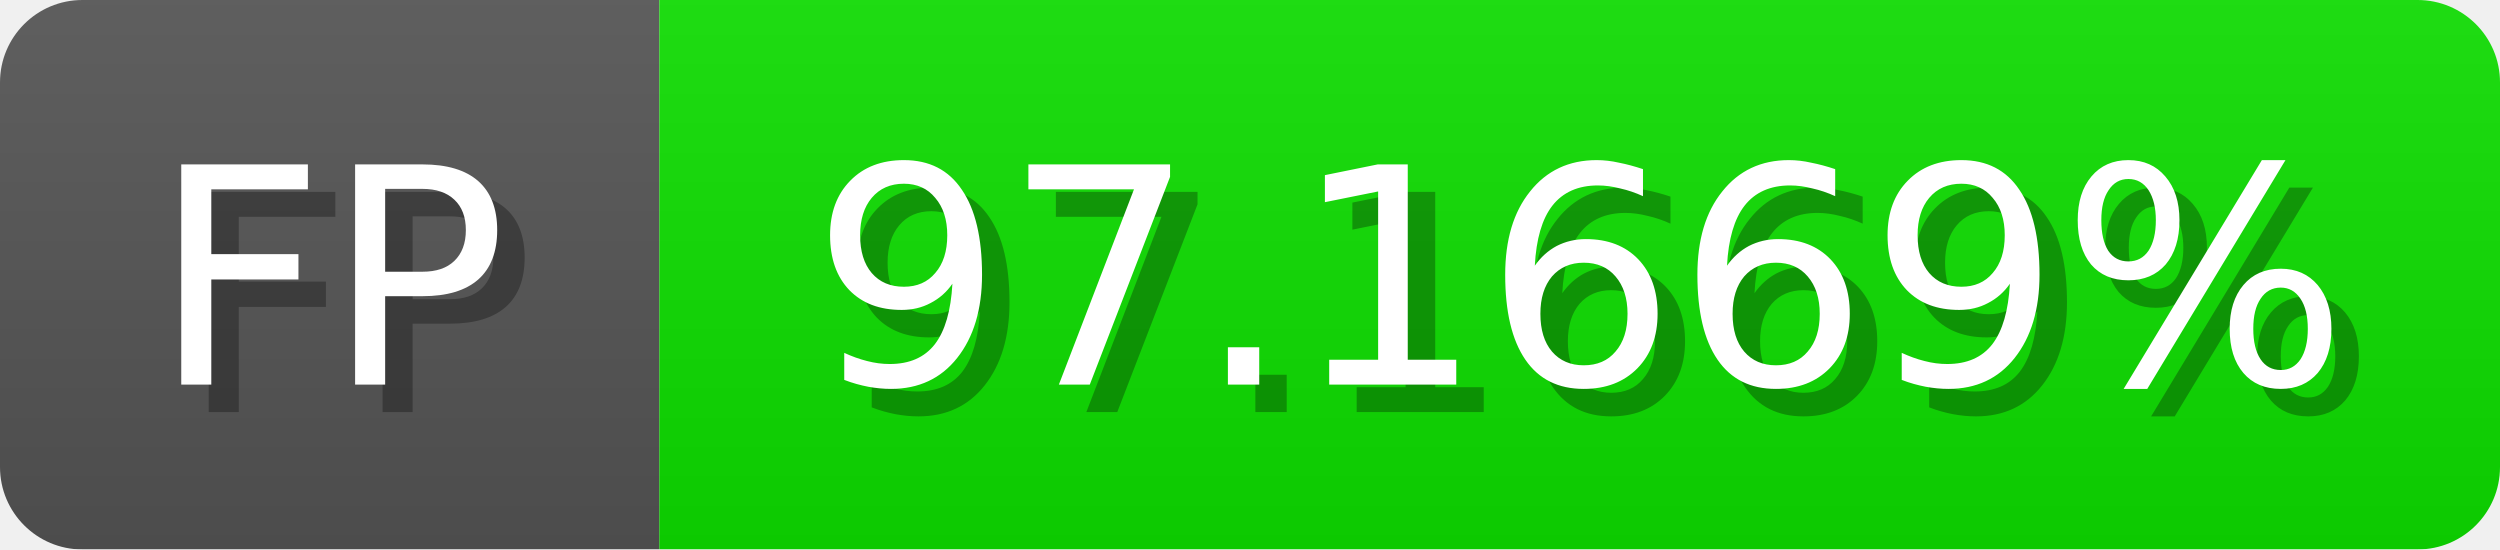
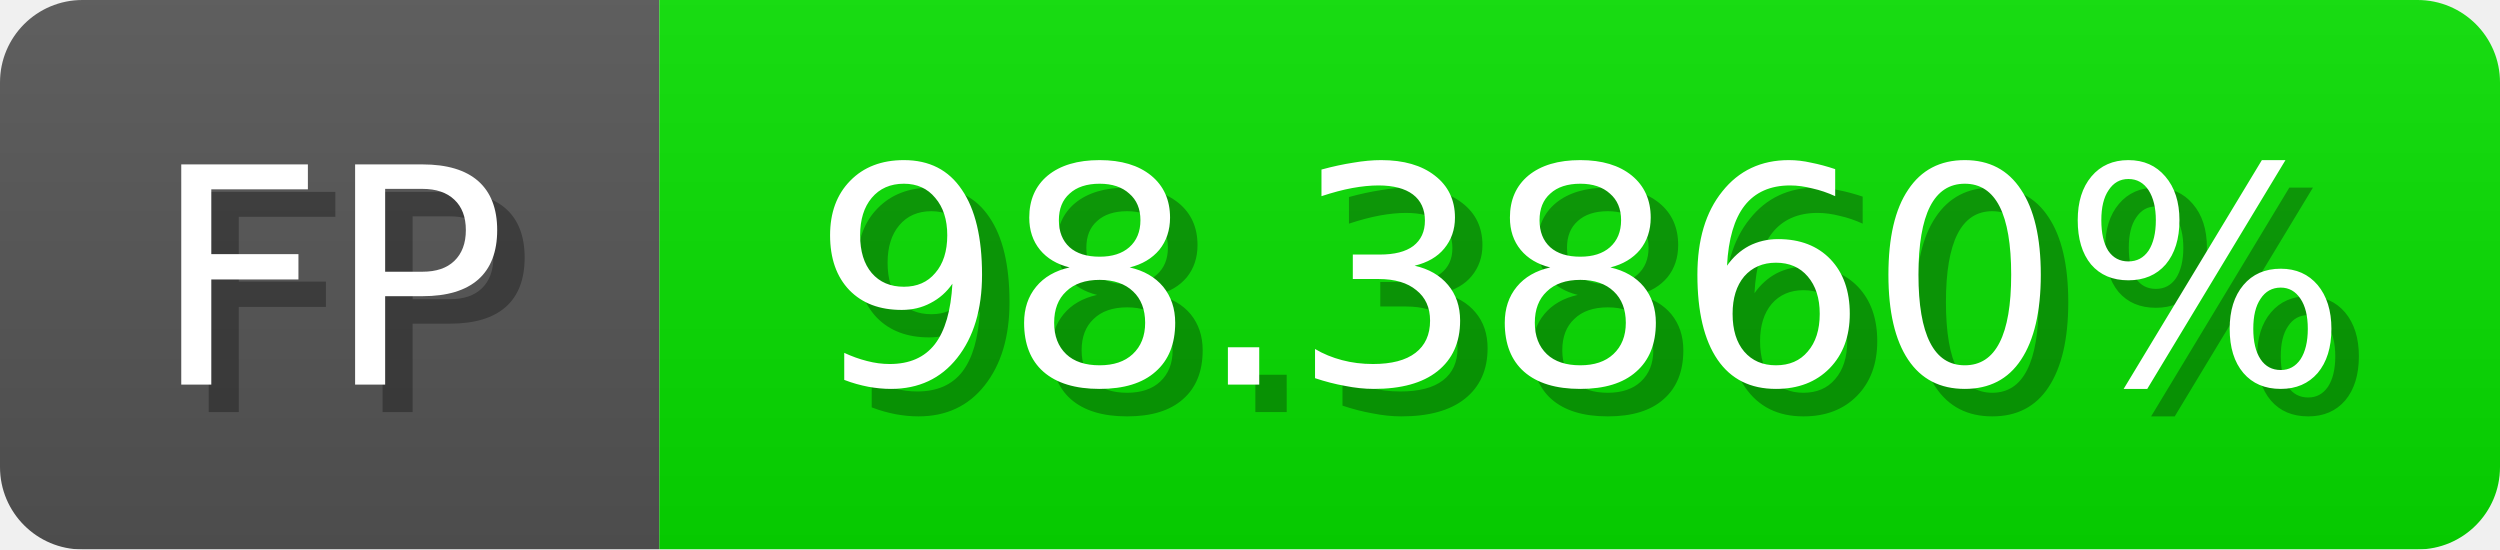
<svg xmlns="http://www.w3.org/2000/svg" width="91" height="20">
  <linearGradient id="b" x2="0" y2="100%">
    <stop offset="0" stop-color="#bbb" stop-opacity=".1" />
    <stop offset="1" stop-opacity=".1" />
  </linearGradient>
  <mask id="anybadge_1">
    <rect width="91" height="20" rx="3" fill="#fff" />
  </mask>
  <g mask="url(#anybadge_1)">
    <path fill="#555" d="M0 0h24v20H0z" />
-     <path fill="#0de000" d="M24 0h67v20H24z" />
+     <path fill="#07e000" d="M24 0h67v20H24z" />
    <path fill="url(#b)" d="M0 0h91v20H0z" />
  </g>
  <g fill="#fff" text-anchor="middle" font-family="DejaVu Sans,Verdana,Geneva,sans-serif" font-size="11">
    <text x="13.0" y="15" fill="#010101" fill-opacity=".3">FP</text>
    <text x="12.0" y="14">FP</text>
  </g>
  <g fill="#fff" text-anchor="middle" font-family="DejaVu Sans,Verdana,Geneva,sans-serif" font-size="11">
-     <text x="58.5" y="15" fill="#010101" fill-opacity=".3">97.1669%</text>
-     <text x="57.5" y="14">97.1669%</text>
+     <text x="58.5" y="15" fill="#010101" fill-opacity=".3">98.3860%</text>
+     <text x="57.5" y="14">98.3860%</text>
  </g>
</svg>
